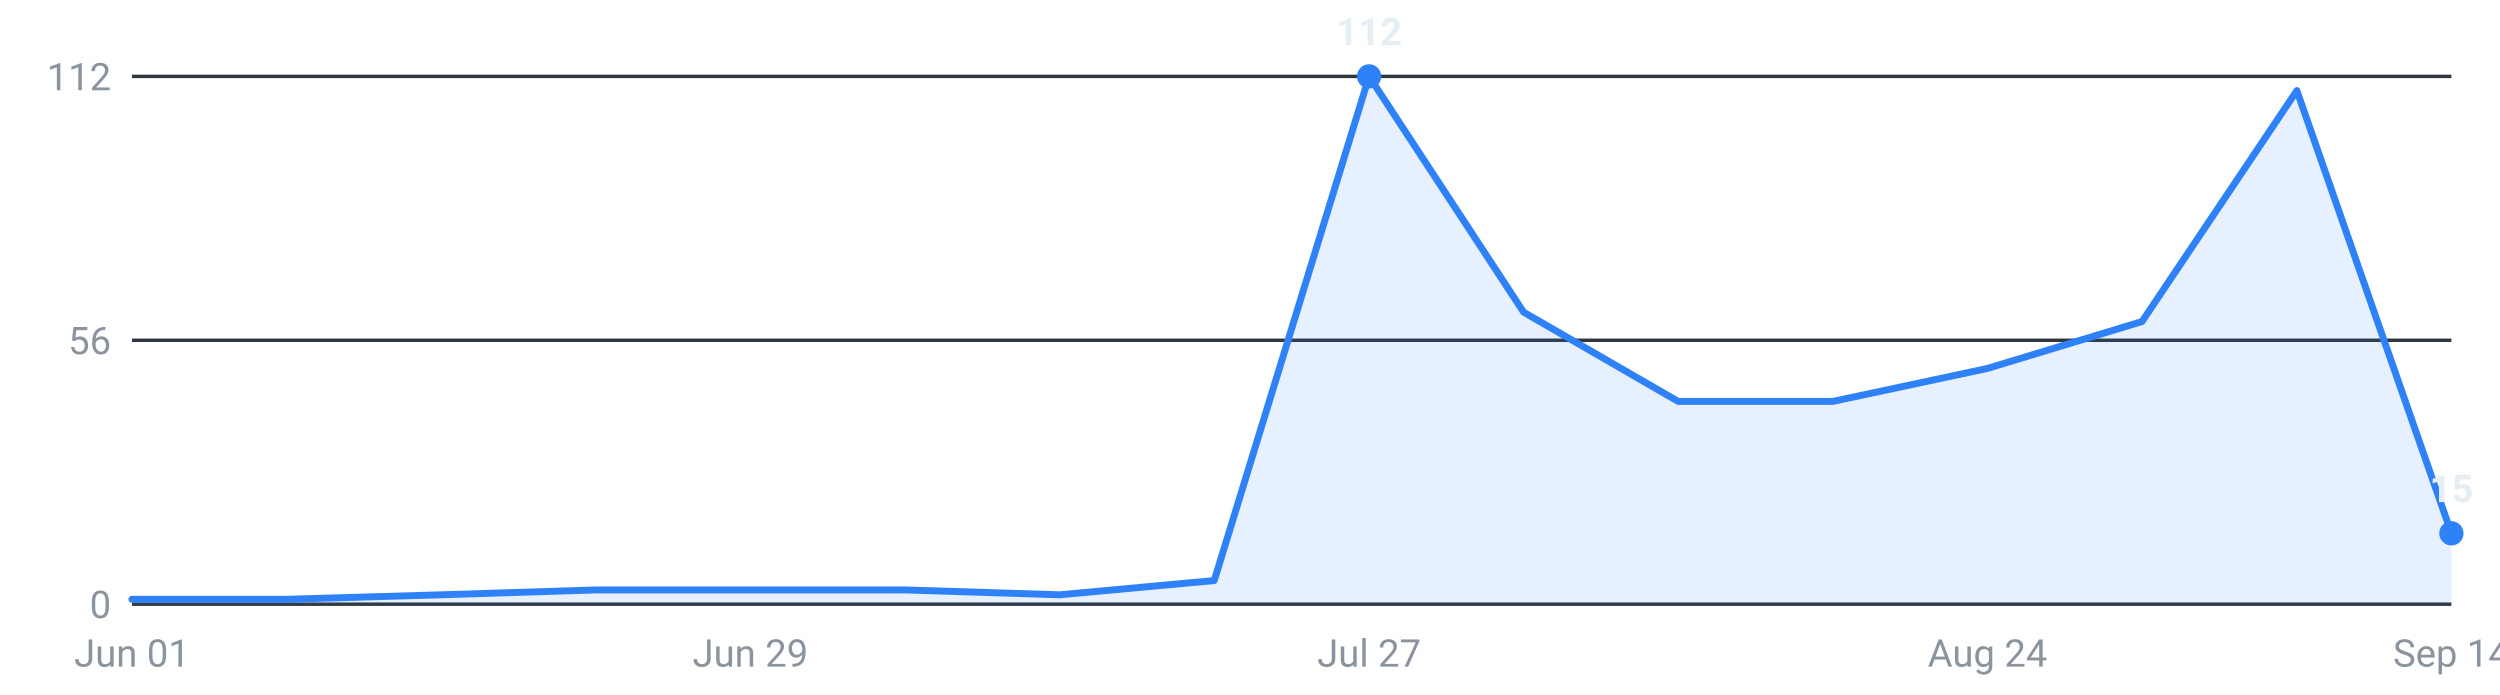
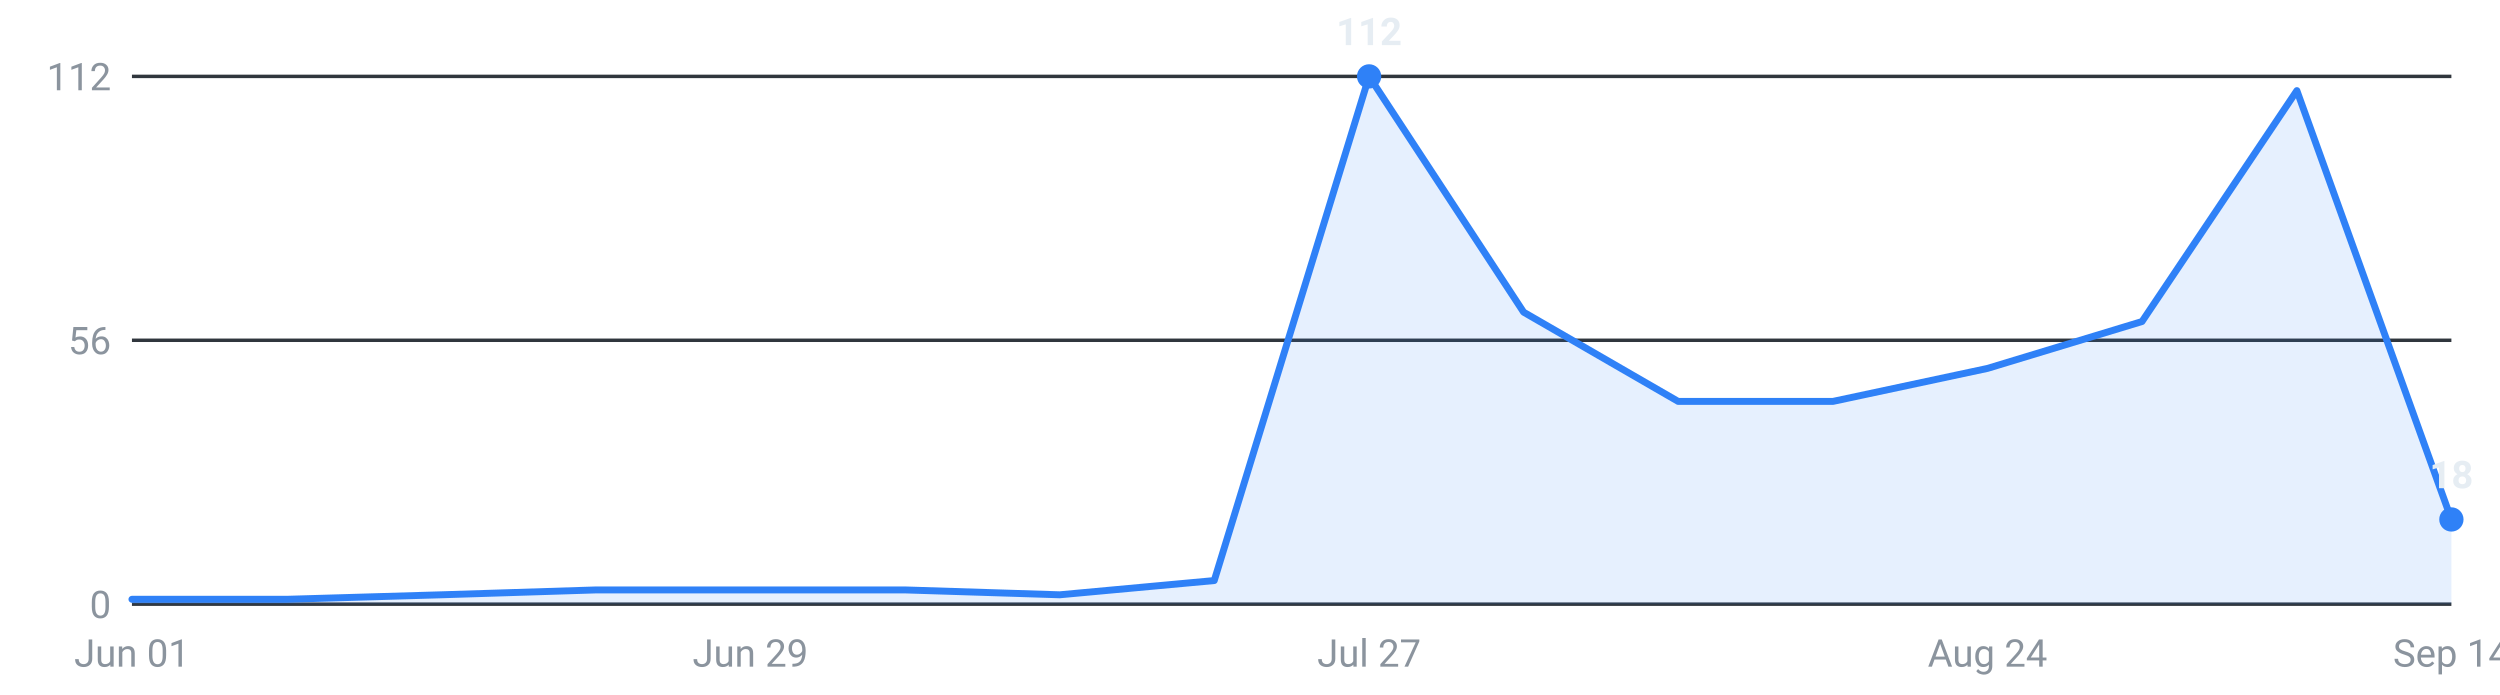
<svg xmlns="http://www.w3.org/2000/svg" viewBox="0 0 720 200" width="720" height="200" role="img" aria-label="Internships posted per week, last 16 weeks">
  <g font-family="-apple-system,Segoe UI,Roboto,sans-serif" font-size="11">
    <line x1="38" y1="174.0" x2="706" y2="174.0" stroke="#30363d" stroke-width="1" />
    <text x="32" y="178.0" text-anchor="end" fill="#8b949e">0</text>
    <line x1="38" y1="98.0" x2="706" y2="98.0" stroke="#30363d" stroke-width="1" />
    <text x="32" y="102.0" text-anchor="end" fill="#8b949e">56</text>
    <line x1="38" y1="22.0" x2="706" y2="22.0" stroke="#30363d" stroke-width="1" />
    <text x="32" y="26.0" text-anchor="end" fill="#8b949e">112</text>
-     <path d="M38.0,174 L38.0,172.6 L82.5,172.6 L127.1,171.3 L171.6,169.9 L216.1,169.9 L260.7,169.9 L305.2,171.3 L349.7,167.2 L394.3,22.0 L438.8,89.9 L483.3,115.6 L527.9,115.6 L572.4,106.1 L616.9,92.6 L661.5,26.1 L706.0,153.6 L706.0,174 Z" fill="#2f81f7" fill-opacity="0.12" />
-     <polyline points="38.0,172.6 82.5,172.6 127.1,171.3 171.6,169.9 216.1,169.9 260.7,169.9 305.2,171.3 349.7,167.2 394.3,22.0 438.8,89.9 483.3,115.6 527.9,115.6 572.4,106.1 616.9,92.6 661.5,26.1 706.0,153.6" fill="none" stroke="#2f81f7" stroke-width="2" stroke-linejoin="round" stroke-linecap="round" />
+     <path d="M38.0,174 L38.0,172.6 L82.5,172.6 L127.1,171.3 L171.6,169.9 L216.1,169.9 L260.7,169.9 L305.2,171.3 L349.7,167.2 L394.3,22.0 L438.8,89.9 L483.3,115.6 L527.9,115.6 L572.4,106.1 L616.9,92.6 L661.5,26.1 L706.0,149.6 L706.0,174 Z" fill="#2f81f7" fill-opacity="0.12" />
+     <polyline points="38.0,172.6 82.5,172.6 127.1,171.3 171.6,169.9 216.1,169.9 260.7,169.9 305.2,171.3 349.7,167.2 394.3,22.0 438.8,89.9 483.3,115.6 527.9,115.6 572.4,106.1 616.9,92.6 661.5,26.1 706.0,149.6" fill="none" stroke="#2f81f7" stroke-width="2" stroke-linejoin="round" stroke-linecap="round" />
    <circle cx="394.3" cy="22.0" r="3.5" fill="#2f81f7" />
    <text x="394.3" y="13.0" text-anchor="middle" fill="#e6edf3" font-weight="600">112</text>
-     <circle cx="706.0" cy="153.6" r="3.5" fill="#2f81f7" />
-     <text x="706.0" y="144.6" text-anchor="middle" fill="#e6edf3" font-weight="600">15</text>
+     <circle cx="706.0" cy="149.6" r="3.5" fill="#2f81f7" />
+     <text x="706.0" y="140.6" text-anchor="middle" fill="#e6edf3" font-weight="600">18</text>
    <text x="38.0" y="192" text-anchor="middle" fill="#8b949e">Jun 01</text>
    <text x="216.1" y="192" text-anchor="middle" fill="#8b949e">Jun 29</text>
    <text x="394.3" y="192" text-anchor="middle" fill="#8b949e">Jul 27</text>
    <text x="572.4" y="192" text-anchor="middle" fill="#8b949e">Aug 24</text>
    <text x="706.0" y="192" text-anchor="middle" fill="#8b949e">Sep 14</text>
  </g>
</svg>
